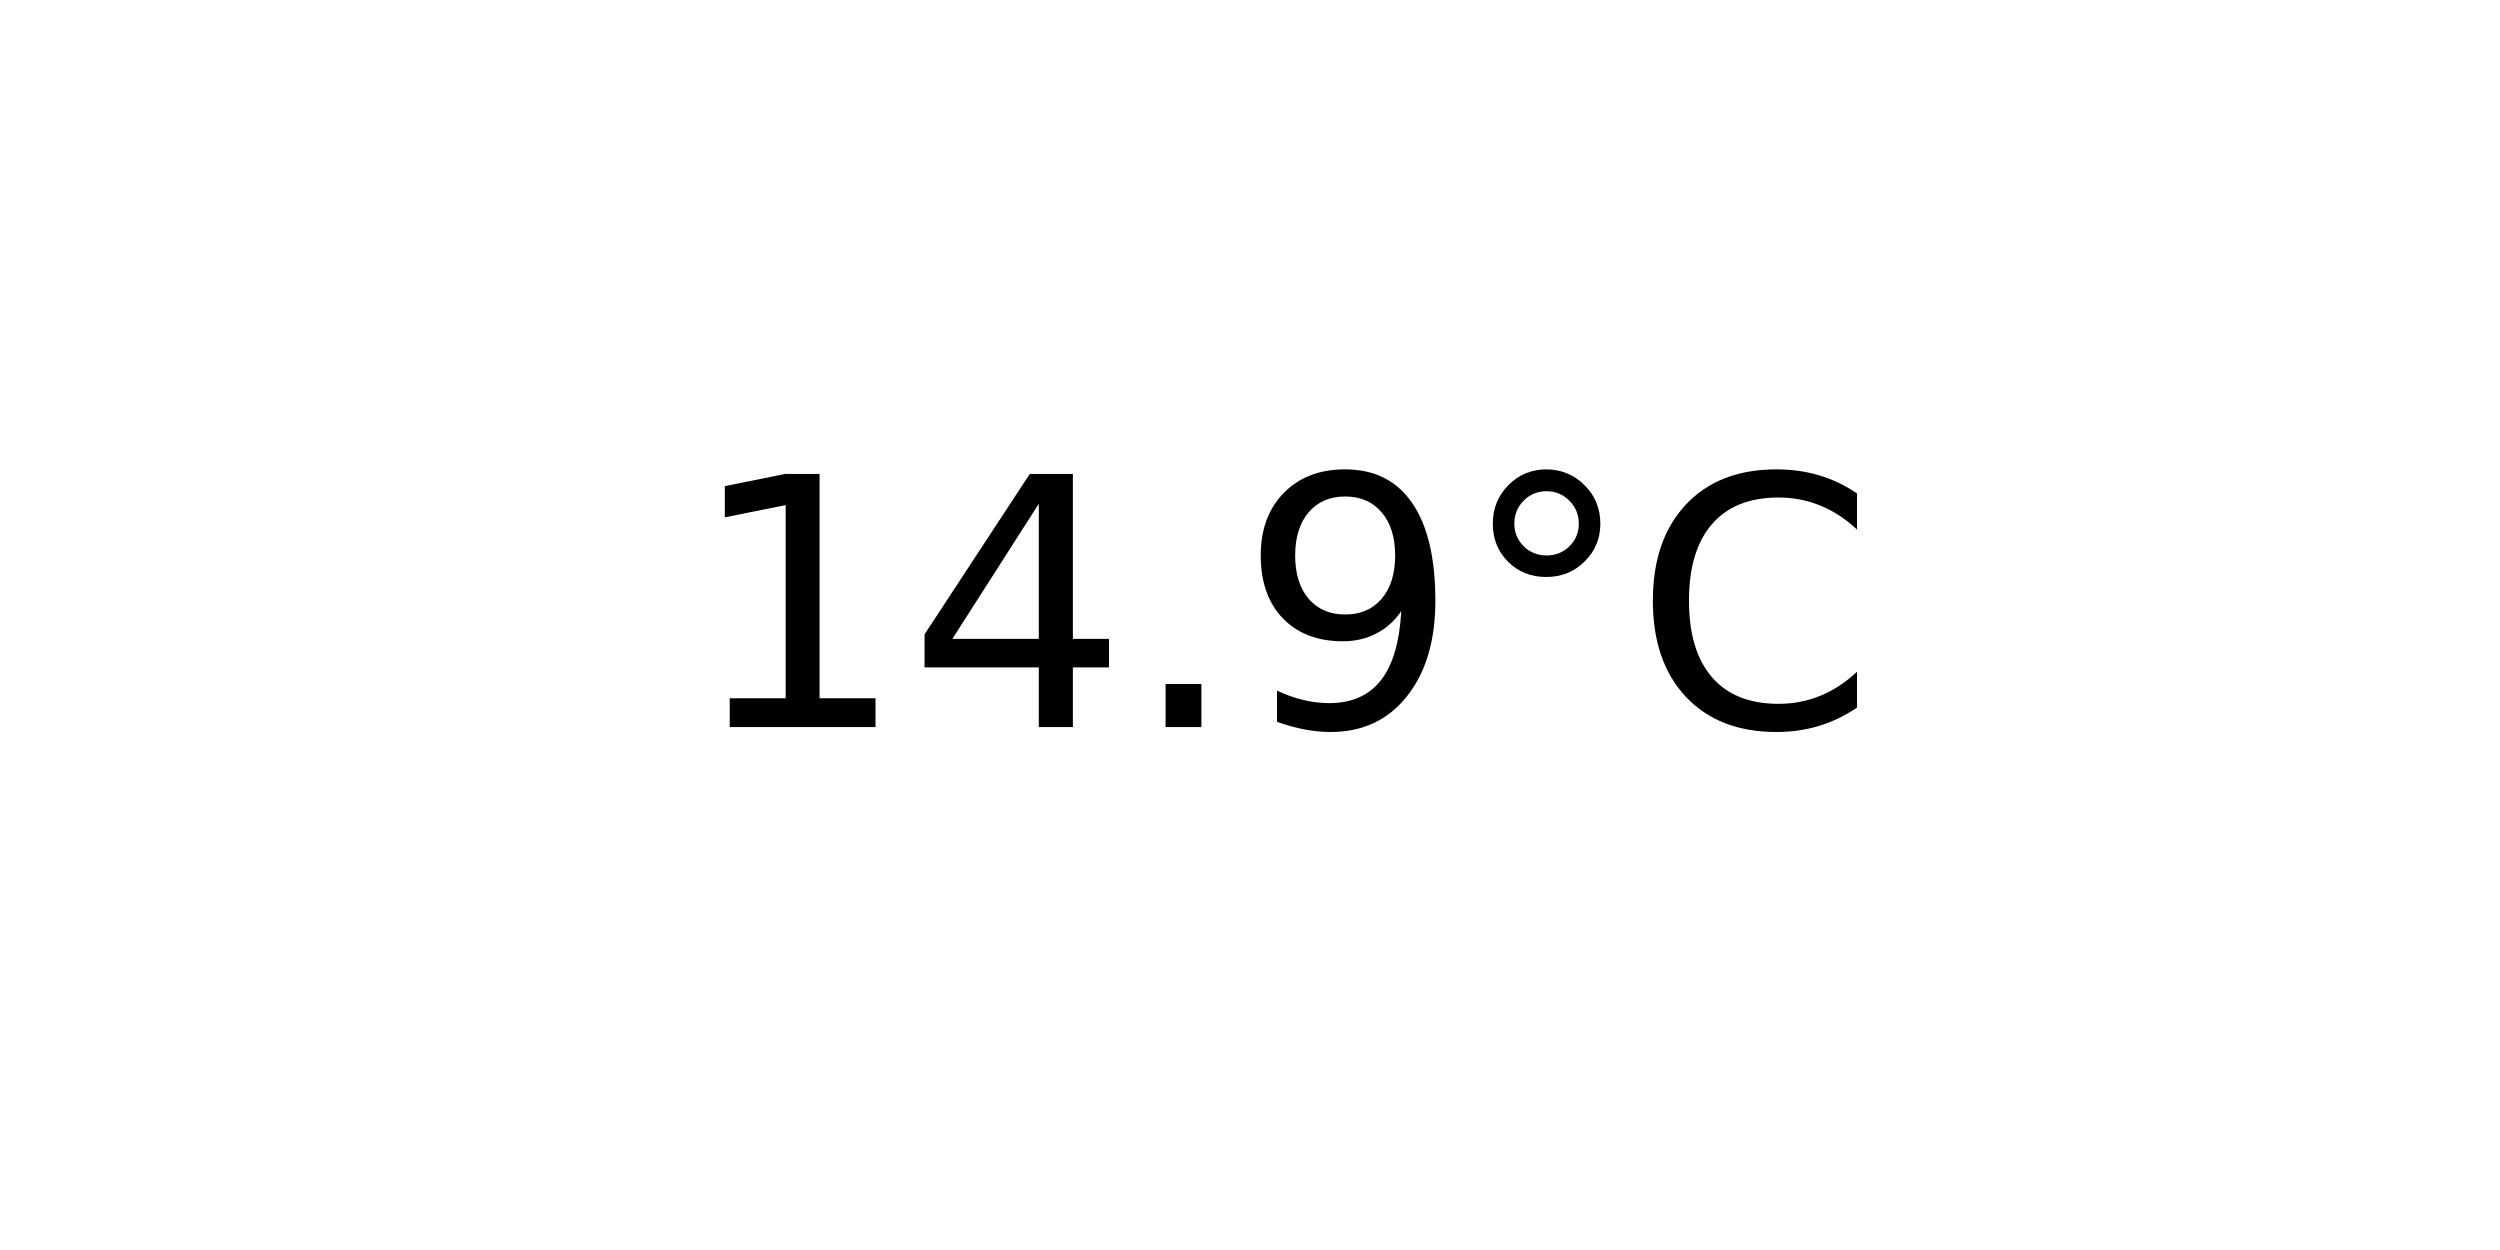
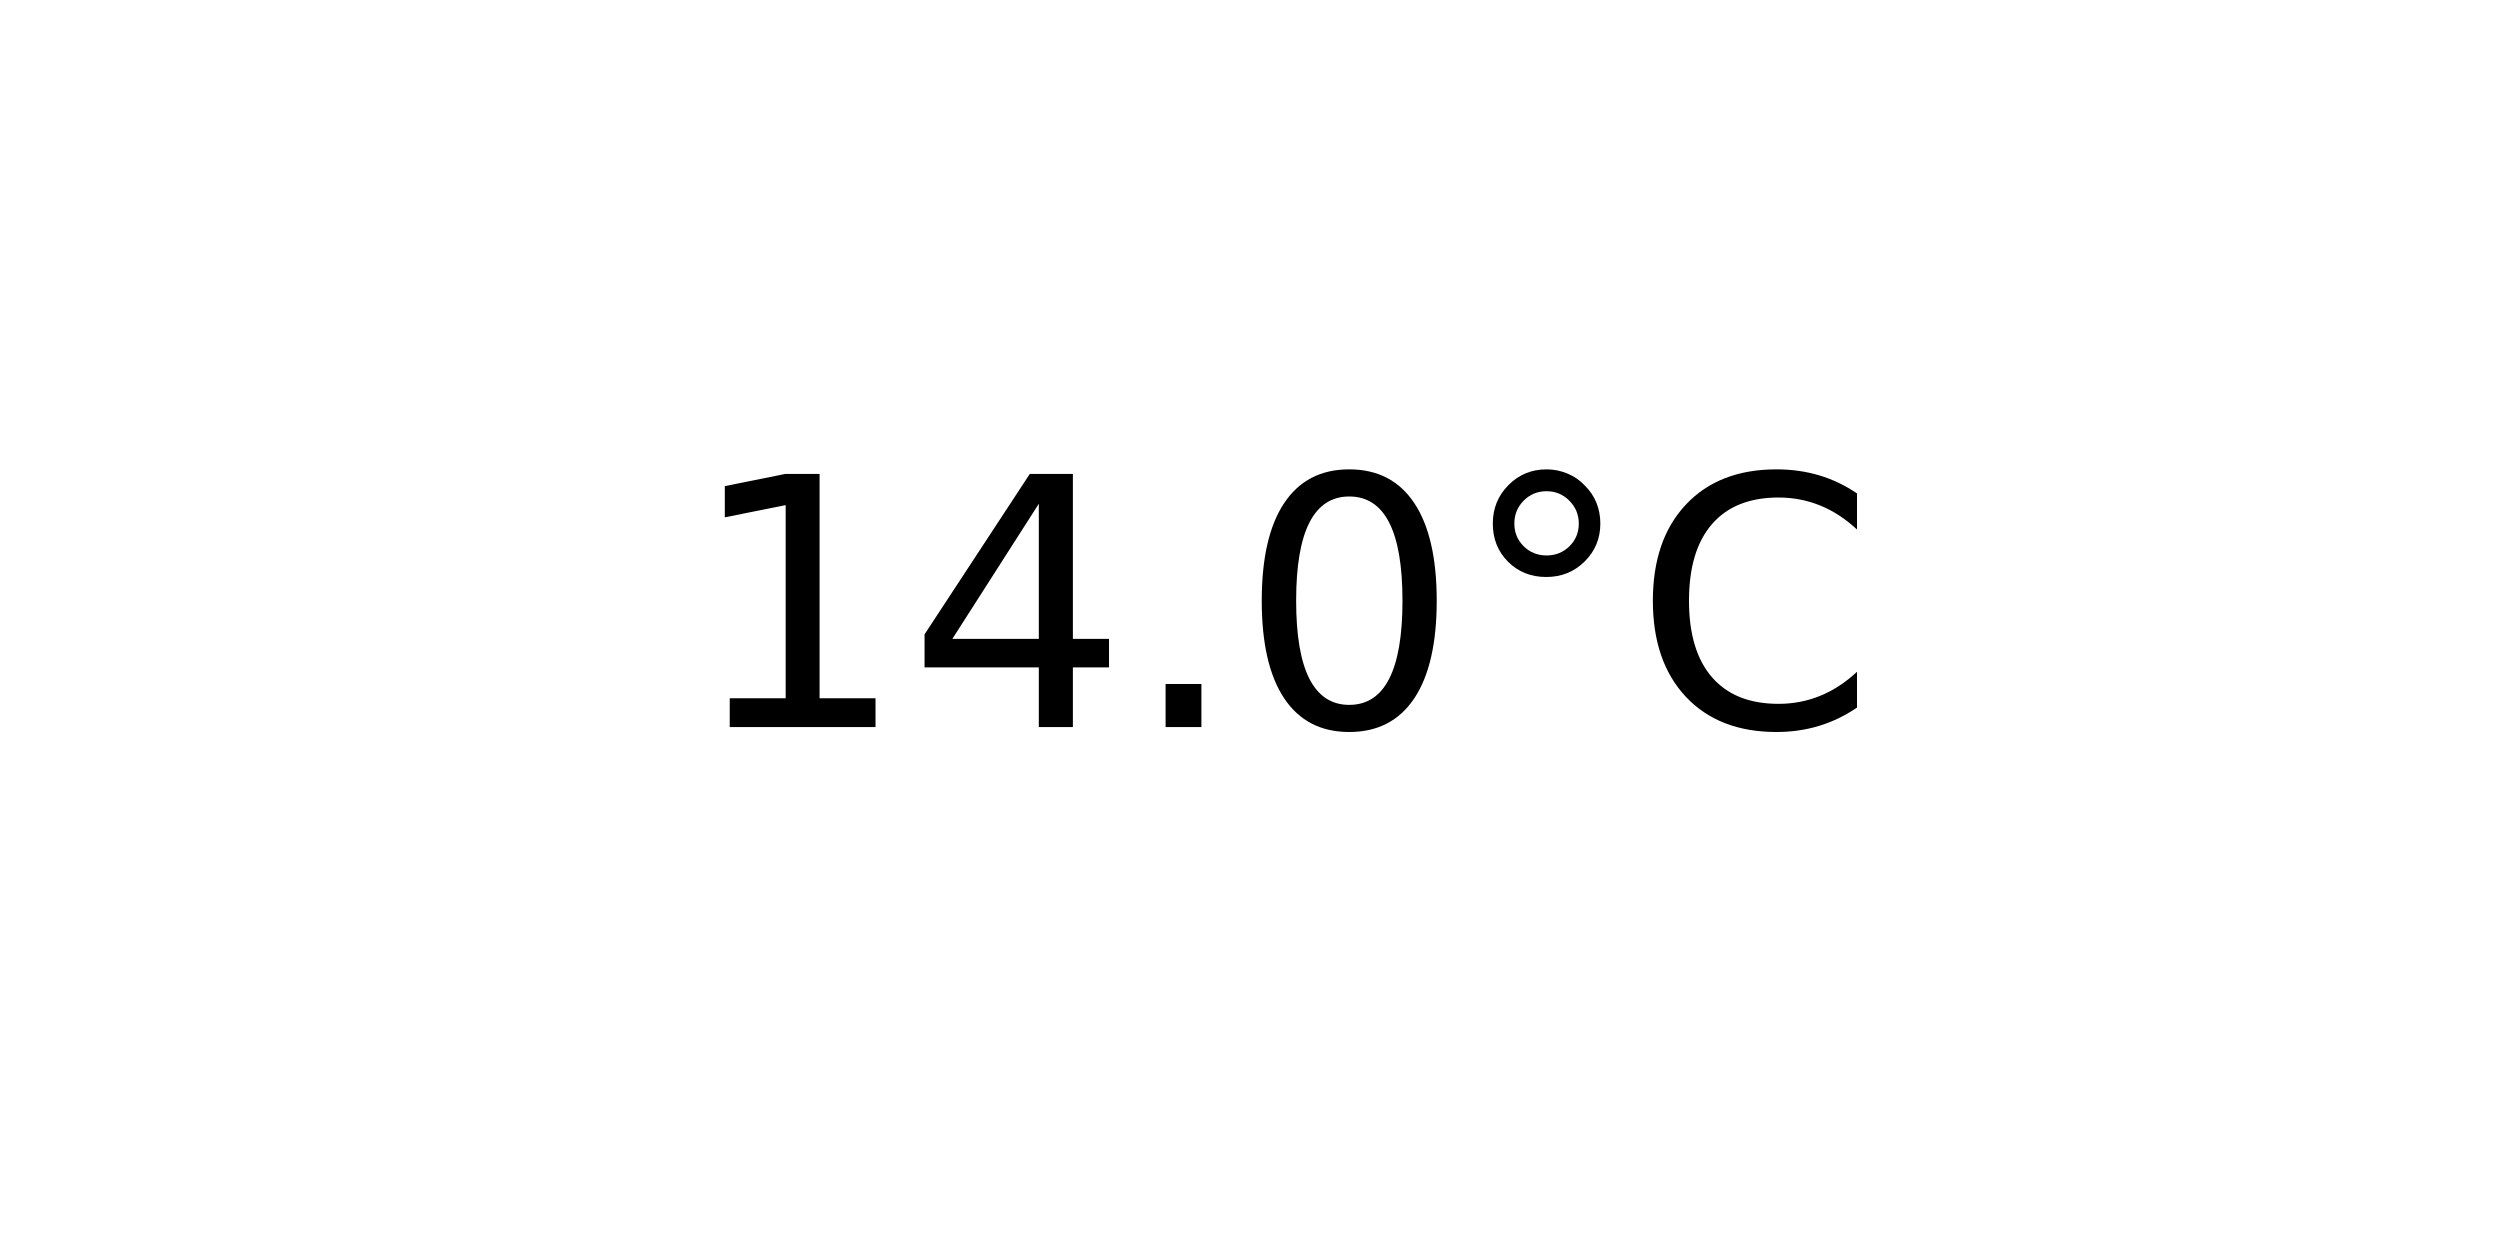
<svg xmlns="http://www.w3.org/2000/svg" xmlns:xlink="http://www.w3.org/1999/xlink" width="72pt" height="36pt" viewBox="0 0 72 36" version="1.1">
  <defs>
    <style type="text/css">*{stroke-linejoin: round; stroke-linecap: butt}</style>
  </defs>
  <g id="figure_1">
    <g id="axes_1">
      <g id="text_1">
        <g transform="translate(19.77578 20.93937) scale(0.1 -0.1)">
          <defs>
            <path id="DejaVuSans-31" d="M 794 531  L 1825 531  L 1825 4091  L 703 3866  L 703 4441  L 1819 4666  L 2450 4666  L 2450 531  L 3481 531  L 3481 0  L 794 0  L 794 531  z " transform="scale(0.015625)" />
            <path id="DejaVuSans-34" d="M 2419 4116  L 825 1625  L 2419 1625  L 2419 4116  z M 2253 4666  L 3047 4666  L 3047 1625  L 3713 1625  L 3713 1100  L 3047 1100  L 3047 0  L 2419 0  L 2419 1100  L 313 1100  L 313 1709  L 2253 4666  z " transform="scale(0.015625)" />
            <path id="DejaVuSans-2e" d="M 684 794  L 1344 794  L 1344 0  L 684 0  L 684 794  z " transform="scale(0.015625)" />
-             <path id="DejaVuSans-39" d="M 703 97  L 703 672  Q 941 559 1184 500  Q 1428 441 1663 441  Q 2288 441 2617 861  Q 2947 1281 2994 2138  Q 2813 1869 2534 1725  Q 2256 1581 1919 1581  Q 1219 1581 811 2004  Q 403 2428 403 3163  Q 403 3881 828 4315  Q 1253 4750 1959 4750  Q 2769 4750 3195 4129  Q 3622 3509 3622 2328  Q 3622 1225 3098 567  Q 2575 -91 1691 -91  Q 1453 -91 1209 -44  Q 966 3 703 97  z M 1959 2075  Q 2384 2075 2632 2365  Q 2881 2656 2881 3163  Q 2881 3666 2632 3958  Q 2384 4250 1959 4250  Q 1534 4250 1286 3958  Q 1038 3666 1038 3163  Q 1038 2656 1286 2365  Q 1534 2075 1959 2075  z " transform="scale(0.015625)" />
+             <path id="DejaVuSans-30" d="M 2034 4250  Q 1547 4250 1301 3770  Q 1056 3291 1056 2328  Q 1056 1369 1301 889  Q 1547 409 2034 409  Q 2525 409 2770 889  Q 3016 1369 3016 2328  Q 3016 3291 2770 3770  Q 2525 4250 2034 4250  z M 2034 4750  Q 2819 4750 3233 4129  Q 3647 3509 3647 2328  Q 3647 1150 3233 529  Q 2819 -91 2034 -91  Q 1250 -91 836 529  Q 422 1150 422 2328  Q 422 3509 836 4129  Q 1250 4750 2034 4750  z " transform="scale(0.015625)" />
            <path id="DejaVuSans-b0" d="M 1600 4347  Q 1350 4347 1178 4173  Q 1006 4000 1006 3750  Q 1006 3503 1178 3333  Q 1350 3163 1600 3163  Q 1850 3163 2022 3333  Q 2194 3503 2194 3750  Q 2194 3997 2020 4172  Q 1847 4347 1600 4347  z M 1600 4750  Q 1800 4750 1984 4673  Q 2169 4597 2303 4453  Q 2447 4313 2519 4134  Q 2591 3956 2591 3750  Q 2591 3338 2302 3052  Q 2013 2766 1594 2766  Q 1172 2766 890 3047  Q 609 3328 609 3750  Q 609 4169 896 4459  Q 1184 4750 1600 4750  z " transform="scale(0.015625)" />
            <path id="DejaVuSans-43" d="M 4122 4306  L 4122 3641  Q 3803 3938 3442 4084  Q 3081 4231 2675 4231  Q 1875 4231 1450 3742  Q 1025 3253 1025 2328  Q 1025 1406 1450 917  Q 1875 428 2675 428  Q 3081 428 3442 575  Q 3803 722 4122 1019  L 4122 359  Q 3791 134 3420 21  Q 3050 -91 2638 -91  Q 1578 -91 968 557  Q 359 1206 359 2328  Q 359 3453 968 4101  Q 1578 4750 2638 4750  Q 3056 4750 3426 4639  Q 3797 4528 4122 4306  z " transform="scale(0.015625)" />
          </defs>
          <use xlink:href="#DejaVuSans-31" />
          <use xlink:href="#DejaVuSans-34" x="63.623" />
          <use xlink:href="#DejaVuSans-2e" x="127.246" />
-           <use xlink:href="#DejaVuSans-39" x="159.033" />
+           <use xlink:href="#DejaVuSans-30" x="159.033" />
          <use xlink:href="#DejaVuSans-b0" x="222.656" />
          <use xlink:href="#DejaVuSans-43" x="272.656" />
        </g>
      </g>
    </g>
  </g>
</svg>
